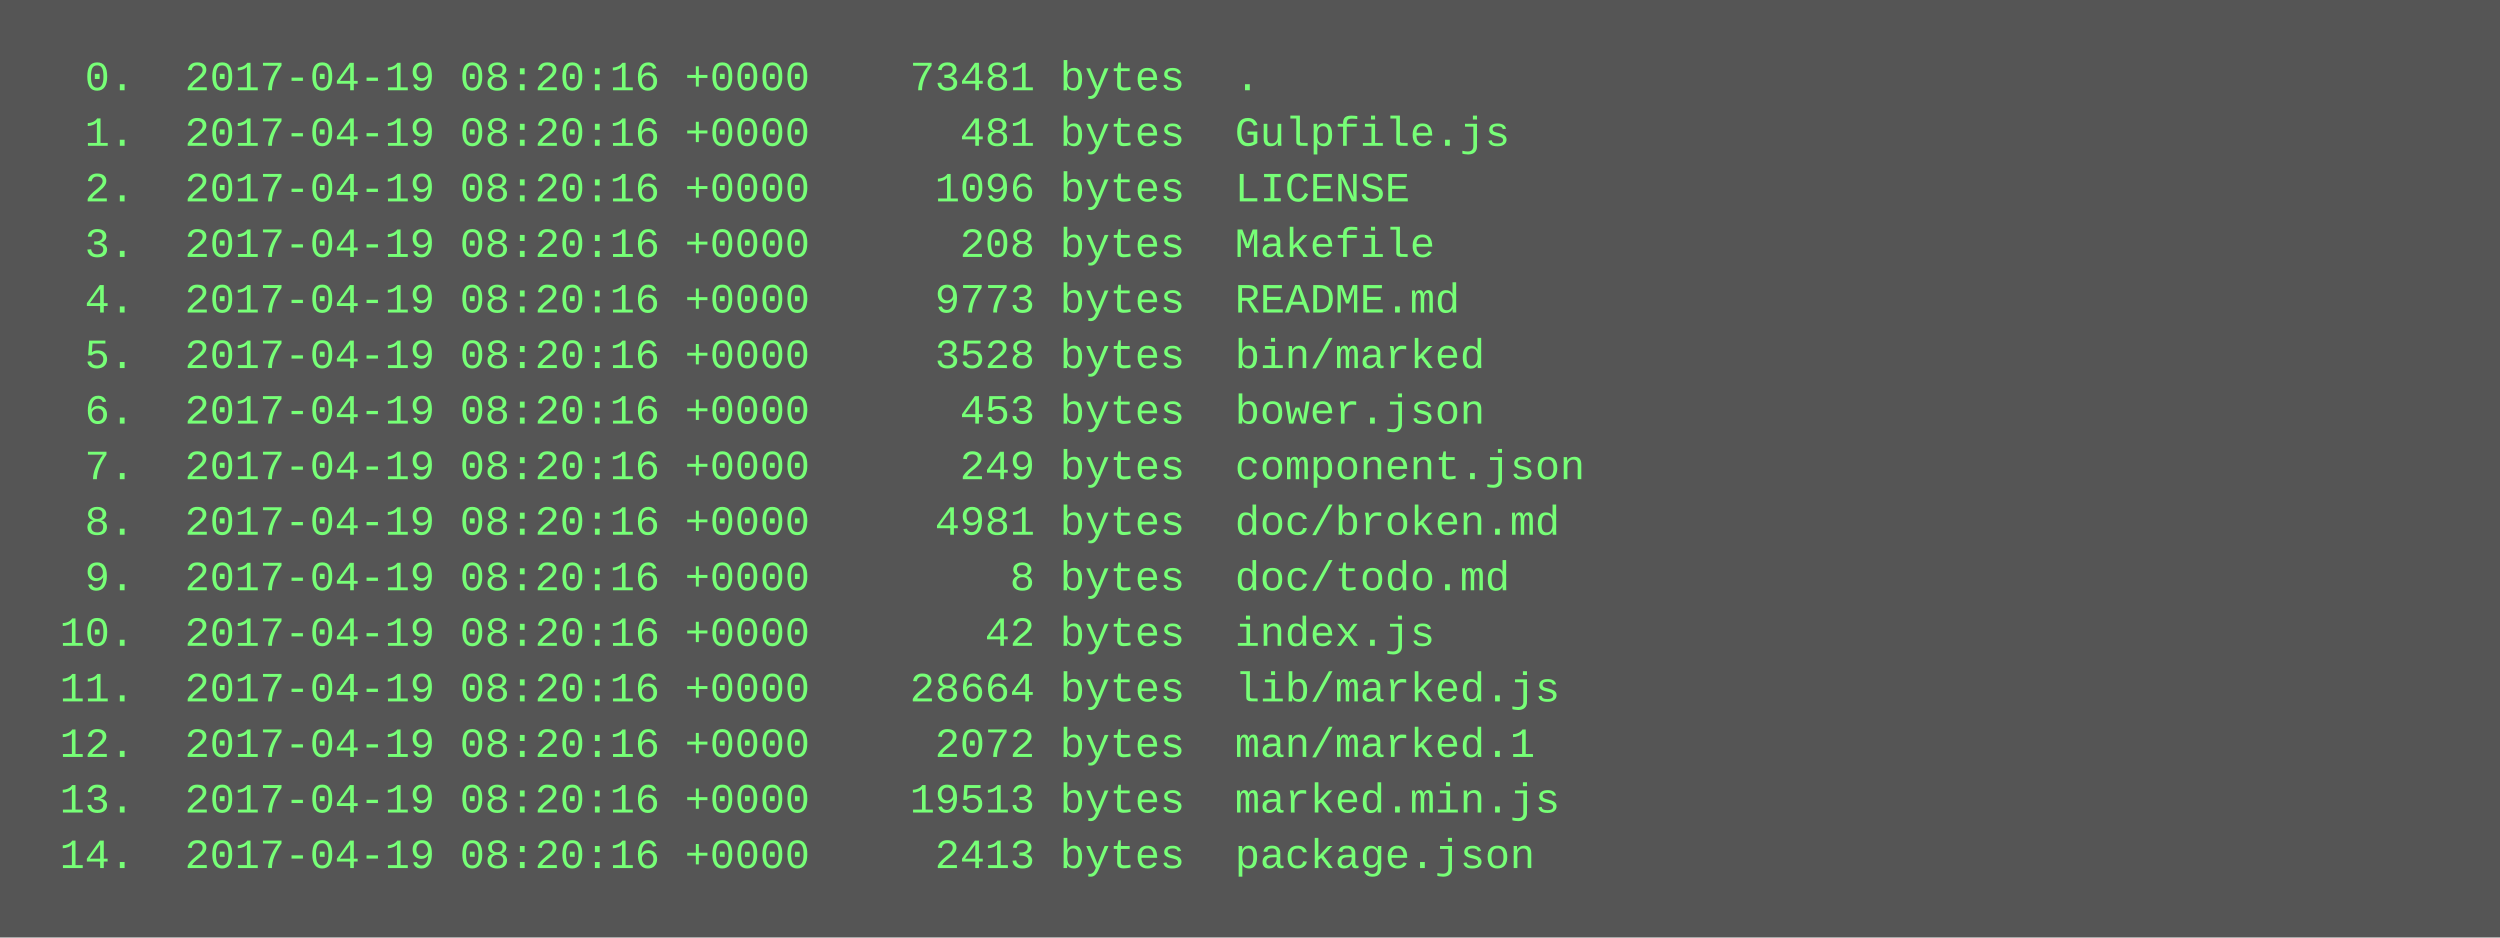
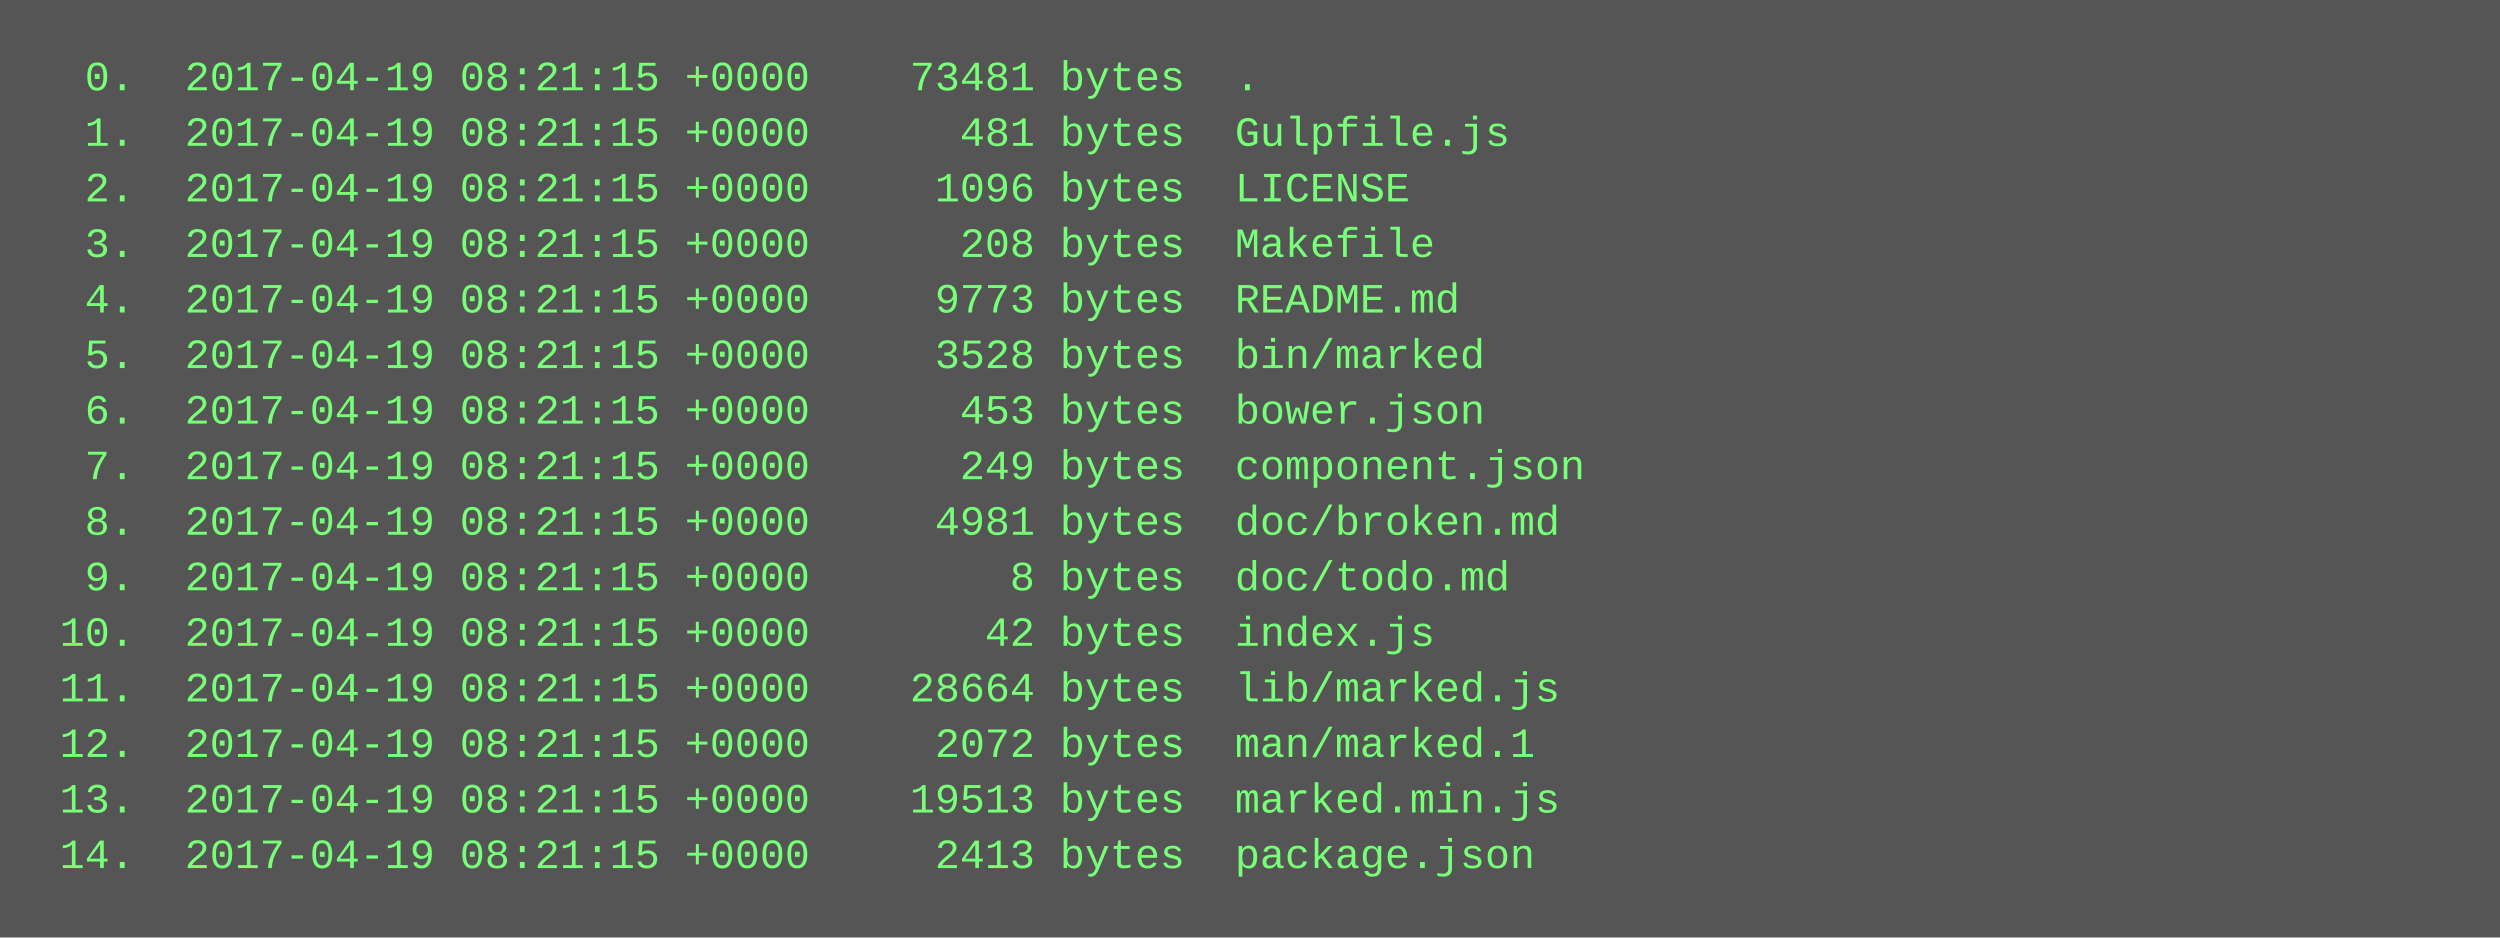
<svg xmlns="http://www.w3.org/2000/svg" height="270" width="720">
  <rect height="270" fill="#555" width="720" />
  <text fill="#7f7" font-family="Courier New" font-size="12" xml:space="preserve">
-     <tspan x="10" y="26">  0.  2017-04-19 08:20:16 +0000    73481 bytes  .</tspan>
-     <tspan x="10" y="42">  1.  2017-04-19 08:20:16 +0000      481 bytes  Gulpfile.js</tspan>
-     <tspan x="10" y="58">  2.  2017-04-19 08:20:16 +0000     1096 bytes  LICENSE</tspan>
-     <tspan x="10" y="74">  3.  2017-04-19 08:20:16 +0000      208 bytes  Makefile</tspan>
-     <tspan x="10" y="90">  4.  2017-04-19 08:20:16 +0000     9773 bytes  README.md</tspan>
-     <tspan x="10" y="106">  5.  2017-04-19 08:20:16 +0000     3528 bytes  bin/marked</tspan>
-     <tspan x="10" y="122">  6.  2017-04-19 08:20:16 +0000      453 bytes  bower.json</tspan>
-     <tspan x="10" y="138">  7.  2017-04-19 08:20:16 +0000      249 bytes  component.json</tspan>
-     <tspan x="10" y="154">  8.  2017-04-19 08:20:16 +0000     4981 bytes  doc/broken.md</tspan>
-     <tspan x="10" y="170">  9.  2017-04-19 08:20:16 +0000        8 bytes  doc/todo.md</tspan>
-     <tspan x="10" y="186"> 10.  2017-04-19 08:20:16 +0000       42 bytes  index.js</tspan>
-     <tspan x="10" y="202"> 11.  2017-04-19 08:20:16 +0000    28664 bytes  lib/marked.js</tspan>
-     <tspan x="10" y="218"> 12.  2017-04-19 08:20:16 +0000     2072 bytes  man/marked.1</tspan>
-     <tspan x="10" y="234"> 13.  2017-04-19 08:20:16 +0000    19513 bytes  marked.min.js</tspan>
-     <tspan x="10" y="250"> 14.  2017-04-19 08:20:16 +0000     2413 bytes  package.json</tspan>
+     <tspan x="10" y="26">  0.  2017-04-19 08:21:15 +0000    73481 bytes  .</tspan>
+     <tspan x="10" y="42">  1.  2017-04-19 08:21:15 +0000      481 bytes  Gulpfile.js</tspan>
+     <tspan x="10" y="58">  2.  2017-04-19 08:21:15 +0000     1096 bytes  LICENSE</tspan>
+     <tspan x="10" y="74">  3.  2017-04-19 08:21:15 +0000      208 bytes  Makefile</tspan>
+     <tspan x="10" y="90">  4.  2017-04-19 08:21:15 +0000     9773 bytes  README.md</tspan>
+     <tspan x="10" y="106">  5.  2017-04-19 08:21:15 +0000     3528 bytes  bin/marked</tspan>
+     <tspan x="10" y="122">  6.  2017-04-19 08:21:15 +0000      453 bytes  bower.json</tspan>
+     <tspan x="10" y="138">  7.  2017-04-19 08:21:15 +0000      249 bytes  component.json</tspan>
+     <tspan x="10" y="154">  8.  2017-04-19 08:21:15 +0000     4981 bytes  doc/broken.md</tspan>
+     <tspan x="10" y="170">  9.  2017-04-19 08:21:15 +0000        8 bytes  doc/todo.md</tspan>
+     <tspan x="10" y="186"> 10.  2017-04-19 08:21:15 +0000       42 bytes  index.js</tspan>
+     <tspan x="10" y="202"> 11.  2017-04-19 08:21:15 +0000    28664 bytes  lib/marked.js</tspan>
+     <tspan x="10" y="218"> 12.  2017-04-19 08:21:15 +0000     2072 bytes  man/marked.1</tspan>
+     <tspan x="10" y="234"> 13.  2017-04-19 08:21:15 +0000    19513 bytes  marked.min.js</tspan>
+     <tspan x="10" y="250"> 14.  2017-04-19 08:21:15 +0000     2413 bytes  package.json</tspan>
  </text>
</svg>
